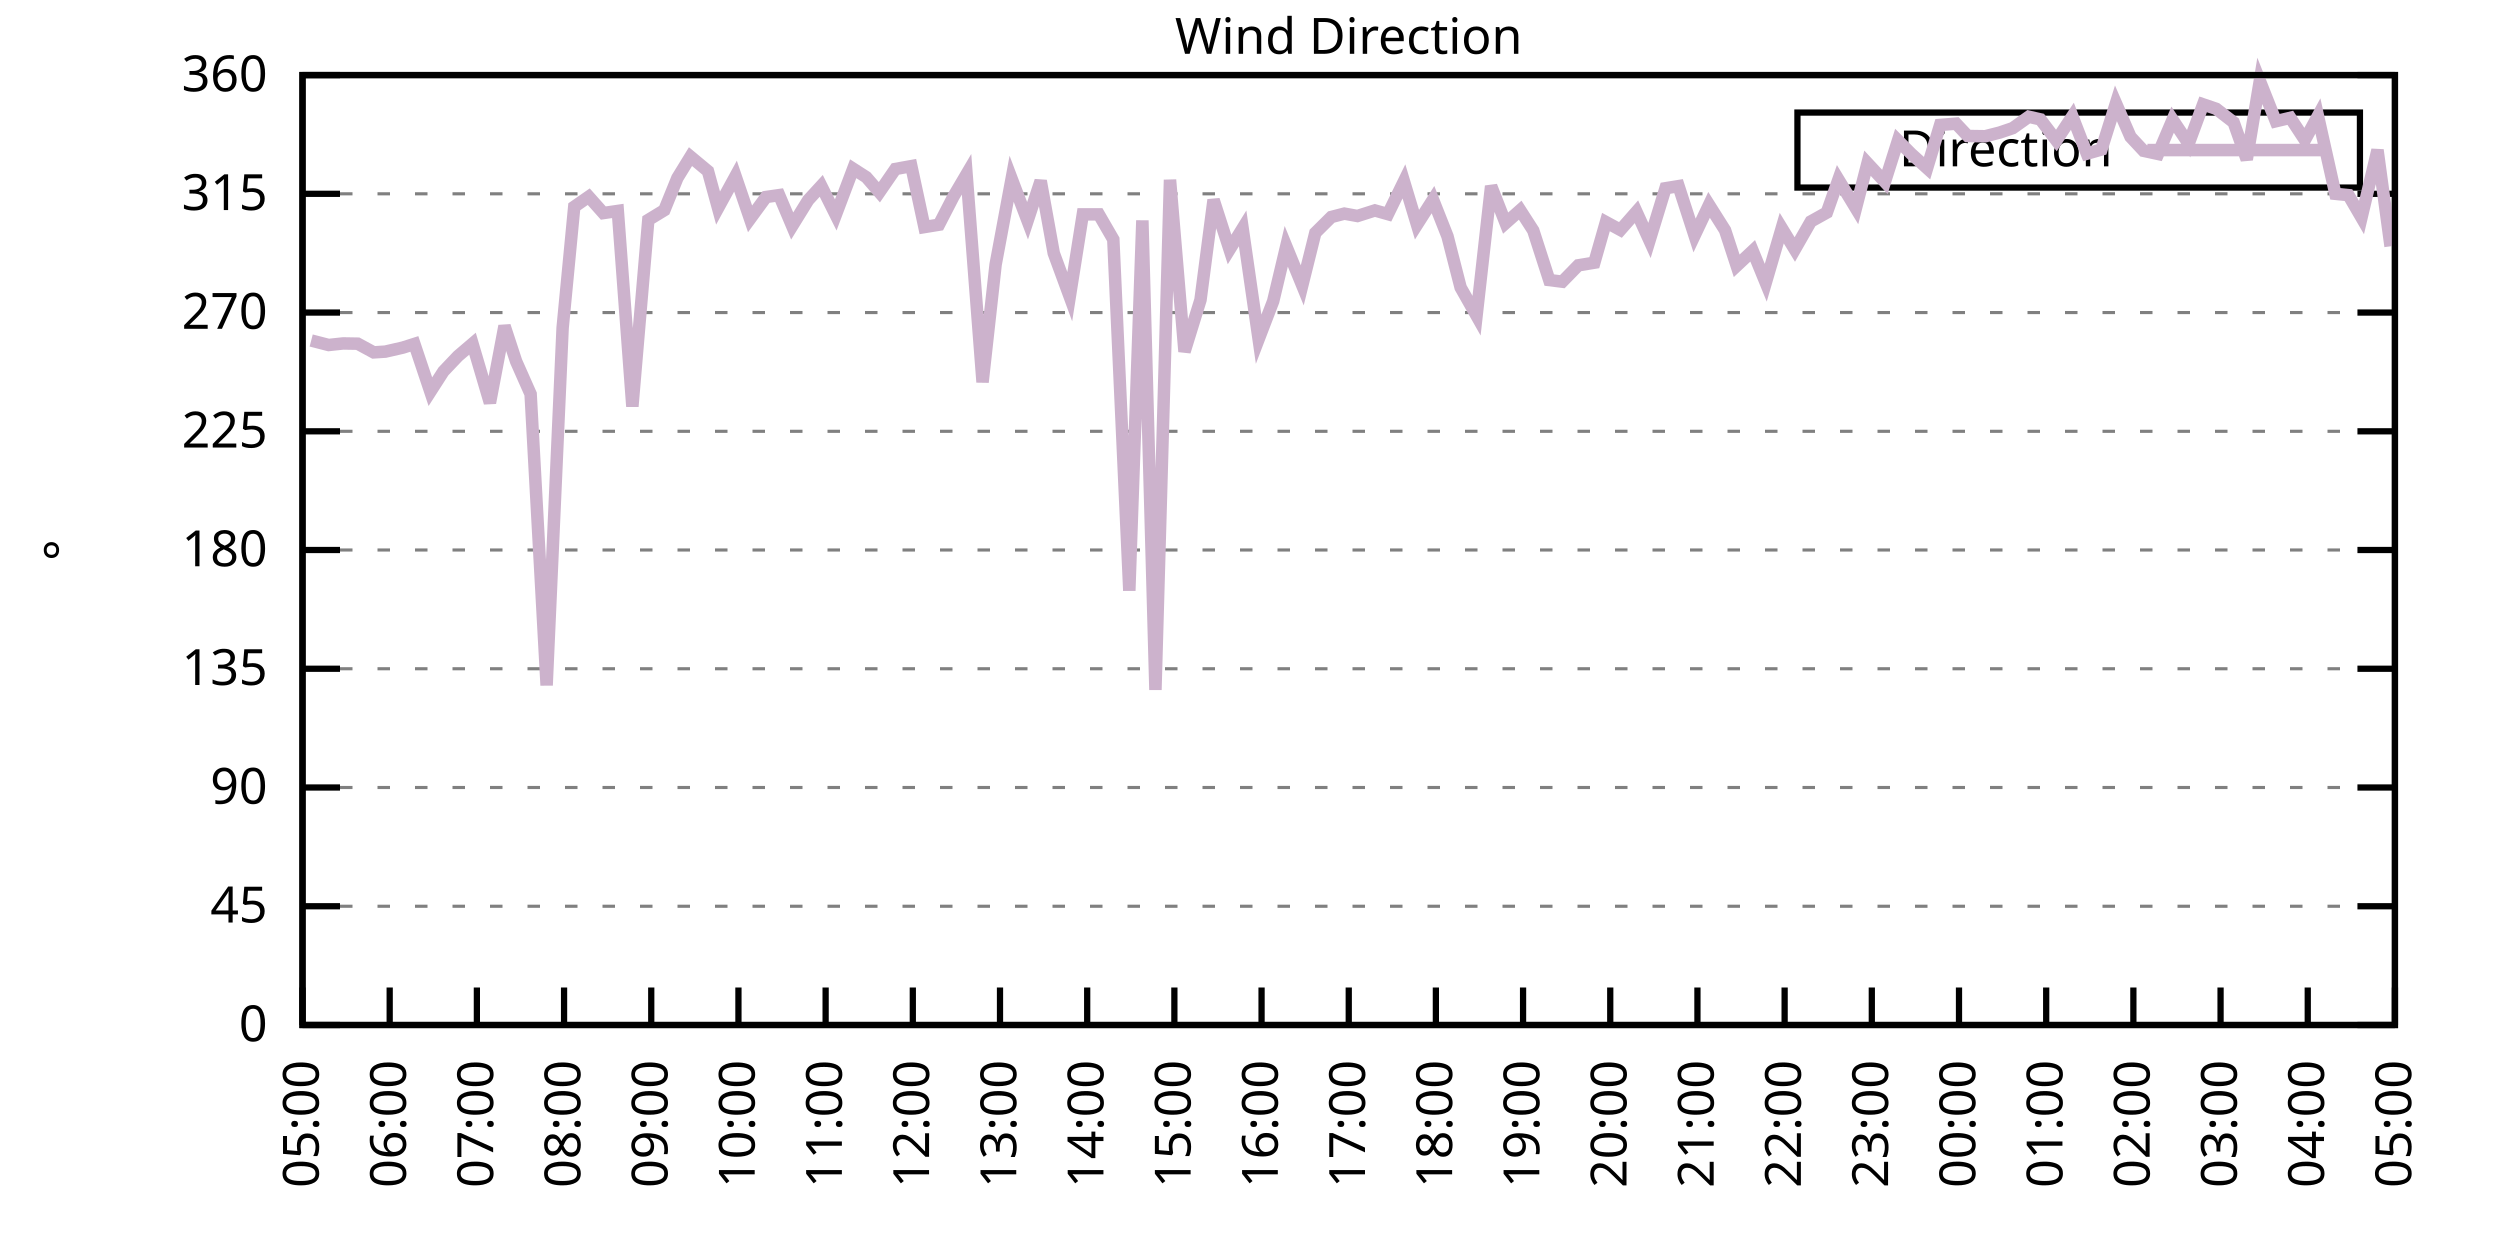
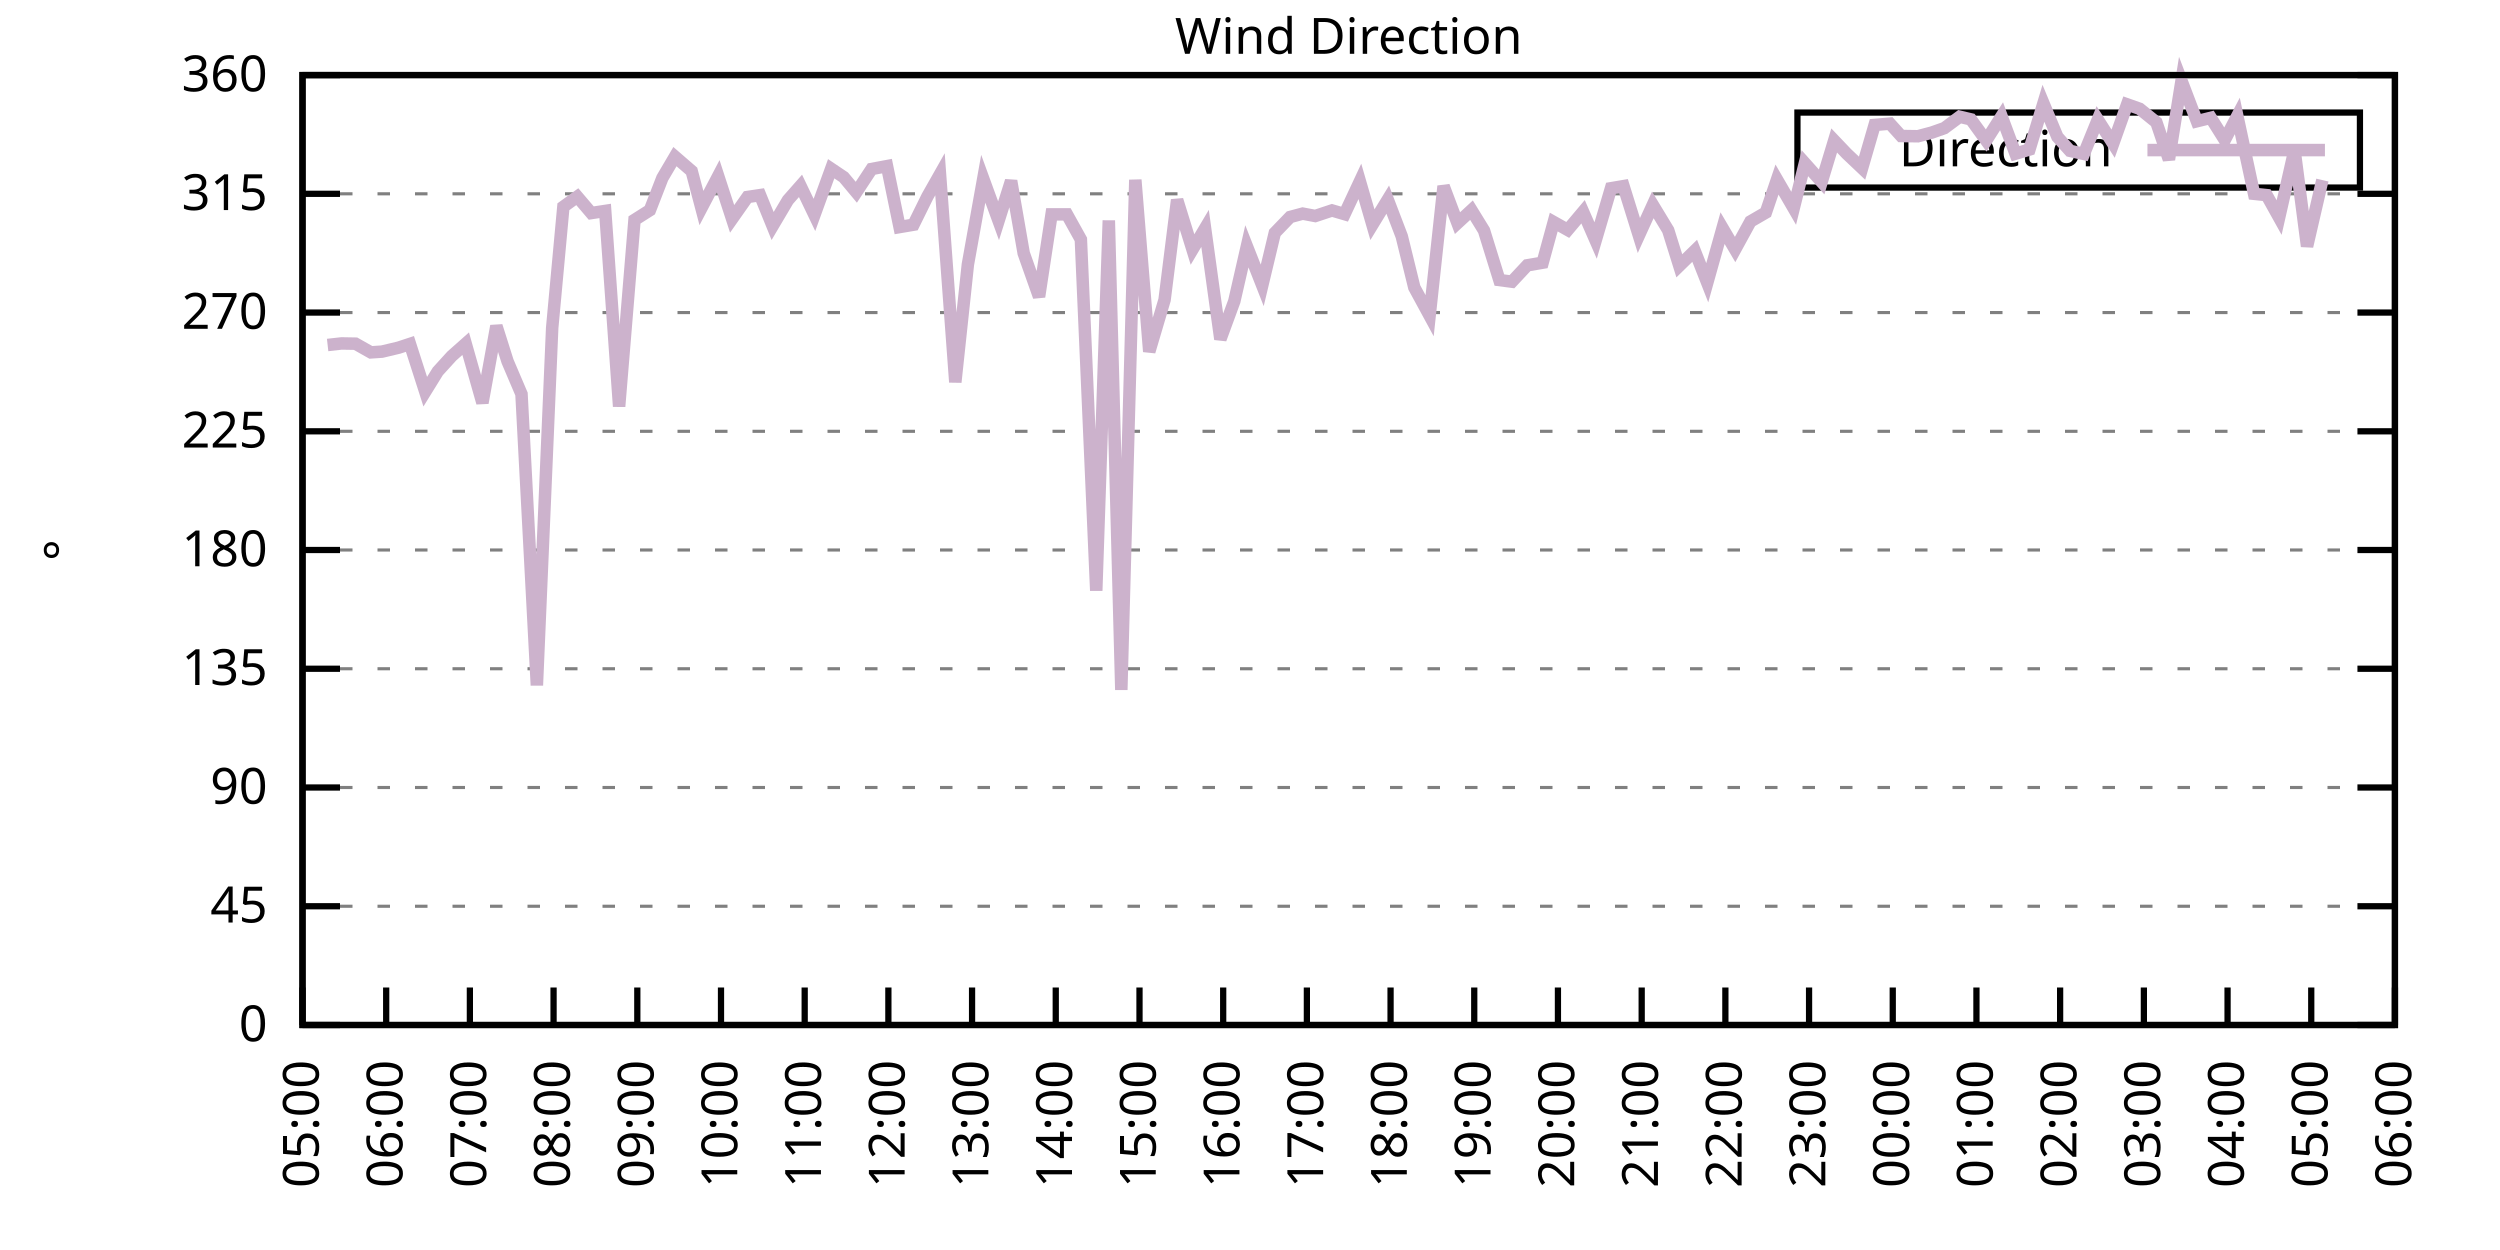
<svg xmlns="http://www.w3.org/2000/svg" xmlns:xlink="http://www.w3.org/1999/xlink" width="400" height="200" viewBox="0 0 400 200">
  <g id="gnuplot_canvas">
    <rect x="0" y="0" width="400" height="200" fill="none" />
    <defs>
      <circle id="gpDot" r="0.5" stroke-width="0.5" stroke="currentColor" />
      <path id="gpPt0" stroke-width="0.333" stroke="currentColor" d="M-1,0 h2 M0,-1 v2" />
      <path id="gpPt1" stroke-width="0.333" stroke="currentColor" d="M-1,-1 L1,1 M1,-1 L-1,1" />
      <path id="gpPt2" stroke-width="0.333" stroke="currentColor" d="M-1,0 L1,0 M0,-1 L0,1 M-1,-1 L1,1 M-1,1 L1,-1" />
      <rect id="gpPt3" stroke-width="0.333" stroke="currentColor" x="-1" y="-1" width="2" height="2" />
      <rect id="gpPt4" stroke-width="0.333" stroke="currentColor" fill="currentColor" x="-1" y="-1" width="2" height="2" />
      <circle id="gpPt5" stroke-width="0.333" stroke="currentColor" cx="0" cy="0" r="1" />
      <use xlink:href="#gpPt5" id="gpPt6" fill="currentColor" stroke="none" />
      <path id="gpPt7" stroke-width="0.333" stroke="currentColor" d="M0,-1.33 L-1.33,0.67 L1.33,0.67 z" />
      <use xlink:href="#gpPt7" id="gpPt8" fill="currentColor" stroke="none" />
      <use xlink:href="#gpPt7" id="gpPt9" stroke="currentColor" transform="rotate(180)" />
      <use xlink:href="#gpPt9" id="gpPt10" fill="currentColor" stroke="none" />
      <use xlink:href="#gpPt3" id="gpPt11" stroke="currentColor" transform="rotate(45)" />
      <use xlink:href="#gpPt11" id="gpPt12" fill="currentColor" stroke="none" />
      <path id="gpPt13" stroke-width="0.333" stroke="currentColor" d="M0,1.330 L1.265,0.411 L0.782,-1.067 L-0.782,-1.076 L-1.265,0.411 z" />
      <use xlink:href="#gpPt13" id="gpPt14" fill="currentColor" stroke="none" />
      <filter id="textbox" filterUnits="objectBoundingBox" x="0" y="0" height="1" width="1">
        <feFlood flood-color="white" flood-opacity="1" result="bgnd" />
        <feComposite in="SourceGraphic" in2="bgnd" operator="atop" />
      </filter>
      <filter id="greybox" filterUnits="objectBoundingBox" x="0" y="0" height="1" width="1">
        <feFlood flood-color="lightgrey" flood-opacity="1" result="grey" />
        <feComposite in="SourceGraphic" in2="grey" operator="atop" />
      </filter>
    </defs>
    <g fill="none" color="white" stroke="currentColor" stroke-width="1.00" stroke-linecap="butt" stroke-linejoin="miter">
</g>
    <g fill="none" color="black" stroke="currentColor" stroke-width="1.00" stroke-linecap="butt" stroke-linejoin="miter">
      <g stroke="none" shape-rendering="crispEdges">
        <polygon fill="rgb(255, 255, 255)" points="48.40,164.00 383.18,164.00 383.18,12.02 48.40,12.02 " />
      </g>
    </g>
    <g fill="none" color="black" stroke="currentColor" stroke-width="1.00" stroke-linecap="butt" stroke-linejoin="miter">
</g>
    <g fill="none" color="black" stroke="black" stroke-width="0.50" stroke-linecap="butt" stroke-linejoin="miter">
</g>
    <g fill="none" color="gray" stroke="currentColor" stroke-width="0.50" stroke-linecap="butt" stroke-linejoin="miter">
      <path stroke="gray" stroke-dasharray="2,4" class="gridline" d="M48.40,164.00 L383.19,164.00  " />
    </g>
    <g fill="none" color="gray" stroke="gray" stroke-width="1.00" stroke-linecap="butt" stroke-linejoin="miter">
</g>
    <g fill="none" color="black" stroke="currentColor" stroke-width="1.00" stroke-linecap="butt" stroke-linejoin="miter">
      <path stroke="black" d="M48.40,164.00 L54.40,164.00 M383.19,164.00 L377.19,164.00  " />
      <g transform="translate(42.80,166.60)" stroke="none" fill="black" font-family="Sans" font-size="8.00" text-anchor="end">
        <text>
          <tspan font-family="Sans"> 0</tspan>
        </text>
      </g>
    </g>
    <g fill="none" color="black" stroke="currentColor" stroke-width="1.00" stroke-linecap="butt" stroke-linejoin="miter">
</g>
    <g fill="none" color="black" stroke="black" stroke-width="0.50" stroke-linecap="butt" stroke-linejoin="miter">
</g>
    <g fill="none" color="gray" stroke="currentColor" stroke-width="0.50" stroke-linecap="butt" stroke-linejoin="miter">
      <path stroke="gray" stroke-dasharray="2,4" class="gridline" d="M48.40,145.00 L383.19,145.00  " />
    </g>
    <g fill="none" color="gray" stroke="gray" stroke-width="1.00" stroke-linecap="butt" stroke-linejoin="miter">
</g>
    <g fill="none" color="black" stroke="currentColor" stroke-width="1.00" stroke-linecap="butt" stroke-linejoin="miter">
      <path stroke="black" d="M48.40,145.00 L54.40,145.00 M383.19,145.00 L377.19,145.00  " />
      <g transform="translate(42.80,147.60)" stroke="none" fill="black" font-family="Sans" font-size="8.00" text-anchor="end">
        <text>
          <tspan font-family="Sans"> 45</tspan>
        </text>
      </g>
    </g>
    <g fill="none" color="black" stroke="currentColor" stroke-width="1.00" stroke-linecap="butt" stroke-linejoin="miter">
</g>
    <g fill="none" color="black" stroke="black" stroke-width="0.50" stroke-linecap="butt" stroke-linejoin="miter">
</g>
    <g fill="none" color="gray" stroke="currentColor" stroke-width="0.50" stroke-linecap="butt" stroke-linejoin="miter">
      <path stroke="gray" stroke-dasharray="2,4" class="gridline" d="M48.40,126.00 L383.19,126.00  " />
    </g>
    <g fill="none" color="gray" stroke="gray" stroke-width="1.00" stroke-linecap="butt" stroke-linejoin="miter">
</g>
    <g fill="none" color="black" stroke="currentColor" stroke-width="1.00" stroke-linecap="butt" stroke-linejoin="miter">
      <path stroke="black" d="M48.40,126.00 L54.40,126.00 M383.19,126.00 L377.19,126.00  " />
      <g transform="translate(42.80,128.60)" stroke="none" fill="black" font-family="Sans" font-size="8.00" text-anchor="end">
        <text>
          <tspan font-family="Sans"> 90</tspan>
        </text>
      </g>
    </g>
    <g fill="none" color="black" stroke="currentColor" stroke-width="1.00" stroke-linecap="butt" stroke-linejoin="miter">
</g>
    <g fill="none" color="black" stroke="black" stroke-width="0.50" stroke-linecap="butt" stroke-linejoin="miter">
</g>
    <g fill="none" color="gray" stroke="currentColor" stroke-width="0.50" stroke-linecap="butt" stroke-linejoin="miter">
      <path stroke="gray" stroke-dasharray="2,4" class="gridline" d="M48.40,107.00 L383.19,107.00  " />
    </g>
    <g fill="none" color="gray" stroke="gray" stroke-width="1.00" stroke-linecap="butt" stroke-linejoin="miter">
</g>
    <g fill="none" color="black" stroke="currentColor" stroke-width="1.00" stroke-linecap="butt" stroke-linejoin="miter">
      <path stroke="black" d="M48.40,107.00 L54.40,107.00 M383.19,107.00 L377.19,107.00  " />
      <g transform="translate(42.80,109.60)" stroke="none" fill="black" font-family="Sans" font-size="8.00" text-anchor="end">
        <text>
          <tspan font-family="Sans"> 135</tspan>
        </text>
      </g>
    </g>
    <g fill="none" color="black" stroke="currentColor" stroke-width="1.00" stroke-linecap="butt" stroke-linejoin="miter">
</g>
    <g fill="none" color="black" stroke="black" stroke-width="0.50" stroke-linecap="butt" stroke-linejoin="miter">
</g>
    <g fill="none" color="gray" stroke="currentColor" stroke-width="0.50" stroke-linecap="butt" stroke-linejoin="miter">
      <path stroke="gray" stroke-dasharray="2,4" class="gridline" d="M48.40,88.00 L383.19,88.00  " />
    </g>
    <g fill="none" color="gray" stroke="gray" stroke-width="1.00" stroke-linecap="butt" stroke-linejoin="miter">
</g>
    <g fill="none" color="black" stroke="currentColor" stroke-width="1.00" stroke-linecap="butt" stroke-linejoin="miter">
      <path stroke="black" d="M48.40,88.00 L54.40,88.00 M383.19,88.00 L377.19,88.00  " />
      <g transform="translate(42.80,90.60)" stroke="none" fill="black" font-family="Sans" font-size="8.00" text-anchor="end">
        <text>
          <tspan font-family="Sans"> 180</tspan>
        </text>
      </g>
    </g>
    <g fill="none" color="black" stroke="currentColor" stroke-width="1.00" stroke-linecap="butt" stroke-linejoin="miter">
</g>
    <g fill="none" color="black" stroke="black" stroke-width="0.50" stroke-linecap="butt" stroke-linejoin="miter">
</g>
    <g fill="none" color="gray" stroke="currentColor" stroke-width="0.50" stroke-linecap="butt" stroke-linejoin="miter">
      <path stroke="gray" stroke-dasharray="2,4" class="gridline" d="M48.40,69.01 L383.19,69.01  " />
    </g>
    <g fill="none" color="gray" stroke="gray" stroke-width="1.00" stroke-linecap="butt" stroke-linejoin="miter">
</g>
    <g fill="none" color="black" stroke="currentColor" stroke-width="1.00" stroke-linecap="butt" stroke-linejoin="miter">
      <path stroke="black" d="M48.40,69.01 L54.40,69.01 M383.19,69.01 L377.19,69.01  " />
      <g transform="translate(42.80,71.61)" stroke="none" fill="black" font-family="Sans" font-size="8.00" text-anchor="end">
        <text>
          <tspan font-family="Sans"> 225</tspan>
        </text>
      </g>
    </g>
    <g fill="none" color="black" stroke="currentColor" stroke-width="1.00" stroke-linecap="butt" stroke-linejoin="miter">
</g>
    <g fill="none" color="black" stroke="black" stroke-width="0.50" stroke-linecap="butt" stroke-linejoin="miter">
</g>
    <g fill="none" color="gray" stroke="currentColor" stroke-width="0.50" stroke-linecap="butt" stroke-linejoin="miter">
      <path stroke="gray" stroke-dasharray="2,4" class="gridline" d="M48.40,50.01 L383.19,50.01  " />
    </g>
    <g fill="none" color="gray" stroke="gray" stroke-width="1.00" stroke-linecap="butt" stroke-linejoin="miter">
</g>
    <g fill="none" color="black" stroke="currentColor" stroke-width="1.00" stroke-linecap="butt" stroke-linejoin="miter">
      <path stroke="black" d="M48.40,50.01 L54.40,50.01 M383.19,50.01 L377.19,50.01  " />
      <g transform="translate(42.80,52.61)" stroke="none" fill="black" font-family="Sans" font-size="8.00" text-anchor="end">
        <text>
          <tspan font-family="Sans"> 270</tspan>
        </text>
      </g>
    </g>
    <g fill="none" color="black" stroke="currentColor" stroke-width="1.00" stroke-linecap="butt" stroke-linejoin="miter">
</g>
    <g fill="none" color="black" stroke="black" stroke-width="0.50" stroke-linecap="butt" stroke-linejoin="miter">
</g>
    <g fill="none" color="gray" stroke="currentColor" stroke-width="0.50" stroke-linecap="butt" stroke-linejoin="miter">
      <path stroke="gray" stroke-dasharray="2,4" class="gridline" d="M48.40,31.01 L383.19,31.01  " />
    </g>
    <g fill="none" color="gray" stroke="gray" stroke-width="1.00" stroke-linecap="butt" stroke-linejoin="miter">
</g>
    <g fill="none" color="black" stroke="currentColor" stroke-width="1.00" stroke-linecap="butt" stroke-linejoin="miter">
      <path stroke="black" d="M48.40,31.01 L54.40,31.01 M383.19,31.01 L377.19,31.01  " />
      <g transform="translate(42.80,33.61)" stroke="none" fill="black" font-family="Sans" font-size="8.00" text-anchor="end">
        <text>
          <tspan font-family="Sans"> 315</tspan>
        </text>
      </g>
    </g>
    <g fill="none" color="black" stroke="currentColor" stroke-width="1.00" stroke-linecap="butt" stroke-linejoin="miter">
</g>
    <g fill="none" color="black" stroke="black" stroke-width="0.50" stroke-linecap="butt" stroke-linejoin="miter">
</g>
    <g fill="none" color="gray" stroke="currentColor" stroke-width="0.50" stroke-linecap="butt" stroke-linejoin="miter">
      <path stroke="gray" stroke-dasharray="2,4" class="gridline" d="M48.40,12.01 L383.19,12.01  " />
    </g>
    <g fill="none" color="gray" stroke="gray" stroke-width="1.00" stroke-linecap="butt" stroke-linejoin="miter">
</g>
    <g fill="none" color="black" stroke="currentColor" stroke-width="1.00" stroke-linecap="butt" stroke-linejoin="miter">
      <path stroke="black" d="M48.40,12.01 L54.40,12.01 M383.19,12.01 L377.19,12.01  " />
      <g transform="translate(42.80,14.61)" stroke="none" fill="black" font-family="Sans" font-size="8.00" text-anchor="end">
        <text>
          <tspan font-family="Sans"> 360</tspan>
        </text>
      </g>
    </g>
    <g fill="none" color="black" stroke="currentColor" stroke-width="1.00" stroke-linecap="butt" stroke-linejoin="miter">
      <path stroke="black" d="M48.40,164.00 L48.40,158.00  " />
      <g transform="translate(51.00,169.60) rotate(270.00)" stroke="none" fill="black" font-family="Sans" font-size="8.00" text-anchor="end">
        <text>
          <tspan font-family="Sans">05:00</tspan>
        </text>
      </g>
    </g>
    <g fill="none" color="black" stroke="currentColor" stroke-width="1.00" stroke-linecap="butt" stroke-linejoin="miter">
-       <path stroke="black" d="M62.35,164.00 L62.35,158.00  " />
-       <g transform="translate(64.95,169.60) rotate(270.00)" stroke="none" fill="black" font-family="Sans" font-size="8.00" text-anchor="end">
+       <path stroke="black" d="M61.79,164.00 L61.79,158.00  " />
+       <g transform="translate(64.39,169.60) rotate(270.00)" stroke="none" fill="black" font-family="Sans" font-size="8.00" text-anchor="end">
        <text>
          <tspan font-family="Sans">06:00</tspan>
        </text>
      </g>
    </g>
    <g fill="none" color="black" stroke="currentColor" stroke-width="1.00" stroke-linecap="butt" stroke-linejoin="miter">
-       <path stroke="black" d="M76.30,164.00 L76.30,158.00  " />
-       <g transform="translate(78.90,169.60) rotate(270.00)" stroke="none" fill="black" font-family="Sans" font-size="8.00" text-anchor="end">
+       <path stroke="black" d="M75.18,164.00 L75.18,158.00  " />
+       <g transform="translate(77.78,169.60) rotate(270.00)" stroke="none" fill="black" font-family="Sans" font-size="8.00" text-anchor="end">
        <text>
          <tspan font-family="Sans">07:00</tspan>
        </text>
      </g>
    </g>
    <g fill="none" color="black" stroke="currentColor" stroke-width="1.00" stroke-linecap="butt" stroke-linejoin="miter">
-       <path stroke="black" d="M90.25,164.00 L90.25,158.00  " />
-       <g transform="translate(92.85,169.60) rotate(270.00)" stroke="none" fill="black" font-family="Sans" font-size="8.00" text-anchor="end">
+       <path stroke="black" d="M88.57,164.00 L88.57,158.00  " />
+       <g transform="translate(91.17,169.60) rotate(270.00)" stroke="none" fill="black" font-family="Sans" font-size="8.00" text-anchor="end">
        <text>
          <tspan font-family="Sans">08:00</tspan>
        </text>
      </g>
    </g>
    <g fill="none" color="black" stroke="currentColor" stroke-width="1.00" stroke-linecap="butt" stroke-linejoin="miter">
-       <path stroke="black" d="M104.20,164.00 L104.20,158.00  " />
-       <g transform="translate(106.80,169.60) rotate(270.00)" stroke="none" fill="black" font-family="Sans" font-size="8.00" text-anchor="end">
+       <path stroke="black" d="M101.97,164.00 L101.97,158.00  " />
+       <g transform="translate(104.57,169.60) rotate(270.00)" stroke="none" fill="black" font-family="Sans" font-size="8.00" text-anchor="end">
        <text>
          <tspan font-family="Sans">09:00</tspan>
        </text>
      </g>
    </g>
    <g fill="none" color="black" stroke="currentColor" stroke-width="1.00" stroke-linecap="butt" stroke-linejoin="miter">
-       <path stroke="black" d="M118.15,164.00 L118.15,158.00  " />
-       <g transform="translate(120.75,169.60) rotate(270.00)" stroke="none" fill="black" font-family="Sans" font-size="8.00" text-anchor="end">
+       <path stroke="black" d="M115.36,164.00 L115.36,158.00  " />
+       <g transform="translate(117.96,169.60) rotate(270.00)" stroke="none" fill="black" font-family="Sans" font-size="8.00" text-anchor="end">
        <text>
          <tspan font-family="Sans">10:00</tspan>
        </text>
      </g>
    </g>
    <g fill="none" color="black" stroke="currentColor" stroke-width="1.00" stroke-linecap="butt" stroke-linejoin="miter">
-       <path stroke="black" d="M132.10,164.00 L132.10,158.00  " />
-       <g transform="translate(134.70,169.60) rotate(270.00)" stroke="none" fill="black" font-family="Sans" font-size="8.00" text-anchor="end">
+       <path stroke="black" d="M128.75,164.00 L128.75,158.00  " />
+       <g transform="translate(131.35,169.60) rotate(270.00)" stroke="none" fill="black" font-family="Sans" font-size="8.00" text-anchor="end">
        <text>
          <tspan font-family="Sans">11:00</tspan>
        </text>
      </g>
    </g>
    <g fill="none" color="black" stroke="currentColor" stroke-width="1.00" stroke-linecap="butt" stroke-linejoin="miter">
-       <path stroke="black" d="M146.05,164.00 L146.05,158.00  " />
-       <g transform="translate(148.65,169.60) rotate(270.00)" stroke="none" fill="black" font-family="Sans" font-size="8.00" text-anchor="end">
+       <path stroke="black" d="M142.14,164.00 L142.14,158.00  " />
+       <g transform="translate(144.74,169.60) rotate(270.00)" stroke="none" fill="black" font-family="Sans" font-size="8.00" text-anchor="end">
        <text>
          <tspan font-family="Sans">12:00</tspan>
        </text>
      </g>
    </g>
    <g fill="none" color="black" stroke="currentColor" stroke-width="1.00" stroke-linecap="butt" stroke-linejoin="miter">
-       <path stroke="black" d="M160.00,164.00 L160.00,158.00  " />
-       <g transform="translate(162.60,169.60) rotate(270.00)" stroke="none" fill="black" font-family="Sans" font-size="8.00" text-anchor="end">
+       <path stroke="black" d="M155.53,164.00 L155.53,158.00  " />
+       <g transform="translate(158.13,169.60) rotate(270.00)" stroke="none" fill="black" font-family="Sans" font-size="8.00" text-anchor="end">
        <text>
          <tspan font-family="Sans">13:00</tspan>
        </text>
      </g>
    </g>
    <g fill="none" color="black" stroke="currentColor" stroke-width="1.00" stroke-linecap="butt" stroke-linejoin="miter">
-       <path stroke="black" d="M173.95,164.00 L173.95,158.00  " />
-       <g transform="translate(176.55,169.60) rotate(270.00)" stroke="none" fill="black" font-family="Sans" font-size="8.00" text-anchor="end">
+       <path stroke="black" d="M168.92,164.00 L168.92,158.00  " />
+       <g transform="translate(171.52,169.60) rotate(270.00)" stroke="none" fill="black" font-family="Sans" font-size="8.00" text-anchor="end">
        <text>
          <tspan font-family="Sans">14:00</tspan>
        </text>
      </g>
    </g>
    <g fill="none" color="black" stroke="currentColor" stroke-width="1.00" stroke-linecap="butt" stroke-linejoin="miter">
-       <path stroke="black" d="M187.90,164.00 L187.90,158.00  " />
-       <g transform="translate(190.50,169.60) rotate(270.00)" stroke="none" fill="black" font-family="Sans" font-size="8.00" text-anchor="end">
+       <path stroke="black" d="M182.32,164.00 L182.32,158.00  " />
+       <g transform="translate(184.92,169.60) rotate(270.00)" stroke="none" fill="black" font-family="Sans" font-size="8.00" text-anchor="end">
        <text>
          <tspan font-family="Sans">15:00</tspan>
        </text>
      </g>
    </g>
    <g fill="none" color="black" stroke="currentColor" stroke-width="1.00" stroke-linecap="butt" stroke-linejoin="miter">
-       <path stroke="black" d="M201.85,164.00 L201.85,158.00  " />
-       <g transform="translate(204.45,169.60) rotate(270.00)" stroke="none" fill="black" font-family="Sans" font-size="8.00" text-anchor="end">
+       <path stroke="black" d="M195.71,164.00 L195.71,158.00  " />
+       <g transform="translate(198.31,169.60) rotate(270.00)" stroke="none" fill="black" font-family="Sans" font-size="8.00" text-anchor="end">
        <text>
          <tspan font-family="Sans">16:00</tspan>
        </text>
      </g>
    </g>
    <g fill="none" color="black" stroke="currentColor" stroke-width="1.00" stroke-linecap="butt" stroke-linejoin="miter">
-       <path stroke="black" d="M215.80,164.00 L215.80,158.00  " />
-       <g transform="translate(218.40,169.60) rotate(270.00)" stroke="none" fill="black" font-family="Sans" font-size="8.00" text-anchor="end">
+       <path stroke="black" d="M209.10,164.00 L209.10,158.00  " />
+       <g transform="translate(211.70,169.60) rotate(270.00)" stroke="none" fill="black" font-family="Sans" font-size="8.00" text-anchor="end">
        <text>
          <tspan font-family="Sans">17:00</tspan>
        </text>
      </g>
    </g>
    <g fill="none" color="black" stroke="currentColor" stroke-width="1.00" stroke-linecap="butt" stroke-linejoin="miter">
-       <path stroke="black" d="M229.74,164.00 L229.74,158.00  " />
-       <g transform="translate(232.34,169.60) rotate(270.00)" stroke="none" fill="black" font-family="Sans" font-size="8.00" text-anchor="end">
+       <path stroke="black" d="M222.49,164.00 L222.49,158.00  " />
+       <g transform="translate(225.09,169.60) rotate(270.00)" stroke="none" fill="black" font-family="Sans" font-size="8.00" text-anchor="end">
        <text>
          <tspan font-family="Sans">18:00</tspan>
        </text>
      </g>
    </g>
    <g fill="none" color="black" stroke="currentColor" stroke-width="1.00" stroke-linecap="butt" stroke-linejoin="miter">
-       <path stroke="black" d="M243.69,164.00 L243.69,158.00  " />
-       <g transform="translate(246.29,169.60) rotate(270.00)" stroke="none" fill="black" font-family="Sans" font-size="8.00" text-anchor="end">
+       <path stroke="black" d="M235.88,164.00 L235.88,158.00  " />
+       <g transform="translate(238.48,169.60) rotate(270.00)" stroke="none" fill="black" font-family="Sans" font-size="8.00" text-anchor="end">
        <text>
          <tspan font-family="Sans">19:00</tspan>
        </text>
      </g>
    </g>
    <g fill="none" color="black" stroke="currentColor" stroke-width="1.00" stroke-linecap="butt" stroke-linejoin="miter">
-       <path stroke="black" d="M257.64,164.00 L257.64,158.00  " />
-       <g transform="translate(260.24,169.60) rotate(270.00)" stroke="none" fill="black" font-family="Sans" font-size="8.00" text-anchor="end">
+       <path stroke="black" d="M249.27,164.00 L249.27,158.00  " />
+       <g transform="translate(251.87,169.60) rotate(270.00)" stroke="none" fill="black" font-family="Sans" font-size="8.00" text-anchor="end">
        <text>
          <tspan font-family="Sans">20:00</tspan>
        </text>
      </g>
    </g>
    <g fill="none" color="black" stroke="currentColor" stroke-width="1.00" stroke-linecap="butt" stroke-linejoin="miter">
-       <path stroke="black" d="M271.59,164.00 L271.59,158.00  " />
-       <g transform="translate(274.19,169.60) rotate(270.00)" stroke="none" fill="black" font-family="Sans" font-size="8.00" text-anchor="end">
+       <path stroke="black" d="M262.67,164.00 L262.67,158.00  " />
+       <g transform="translate(265.27,169.60) rotate(270.00)" stroke="none" fill="black" font-family="Sans" font-size="8.00" text-anchor="end">
        <text>
          <tspan font-family="Sans">21:00</tspan>
        </text>
      </g>
    </g>
    <g fill="none" color="black" stroke="currentColor" stroke-width="1.00" stroke-linecap="butt" stroke-linejoin="miter">
-       <path stroke="black" d="M285.54,164.00 L285.54,158.00  " />
-       <g transform="translate(288.14,169.60) rotate(270.00)" stroke="none" fill="black" font-family="Sans" font-size="8.00" text-anchor="end">
+       <path stroke="black" d="M276.06,164.00 L276.06,158.00  " />
+       <g transform="translate(278.66,169.60) rotate(270.00)" stroke="none" fill="black" font-family="Sans" font-size="8.00" text-anchor="end">
        <text>
          <tspan font-family="Sans">22:00</tspan>
        </text>
      </g>
    </g>
    <g fill="none" color="black" stroke="currentColor" stroke-width="1.00" stroke-linecap="butt" stroke-linejoin="miter">
-       <path stroke="black" d="M299.49,164.00 L299.49,158.00  " />
-       <g transform="translate(302.09,169.60) rotate(270.00)" stroke="none" fill="black" font-family="Sans" font-size="8.00" text-anchor="end">
+       <path stroke="black" d="M289.45,164.00 L289.45,158.00  " />
+       <g transform="translate(292.05,169.60) rotate(270.00)" stroke="none" fill="black" font-family="Sans" font-size="8.00" text-anchor="end">
        <text>
          <tspan font-family="Sans">23:00</tspan>
        </text>
      </g>
    </g>
    <g fill="none" color="black" stroke="currentColor" stroke-width="1.00" stroke-linecap="butt" stroke-linejoin="miter">
-       <path stroke="black" d="M313.44,164.00 L313.44,158.00  " />
-       <g transform="translate(316.04,169.60) rotate(270.00)" stroke="none" fill="black" font-family="Sans" font-size="8.00" text-anchor="end">
+       <path stroke="black" d="M302.84,164.00 L302.84,158.00  " />
+       <g transform="translate(305.44,169.60) rotate(270.00)" stroke="none" fill="black" font-family="Sans" font-size="8.00" text-anchor="end">
        <text>
          <tspan font-family="Sans">00:00</tspan>
        </text>
      </g>
    </g>
    <g fill="none" color="black" stroke="currentColor" stroke-width="1.00" stroke-linecap="butt" stroke-linejoin="miter">
-       <path stroke="black" d="M327.39,164.00 L327.39,158.00  " />
-       <g transform="translate(329.99,169.60) rotate(270.00)" stroke="none" fill="black" font-family="Sans" font-size="8.00" text-anchor="end">
+       <path stroke="black" d="M316.23,164.00 L316.23,158.00  " />
+       <g transform="translate(318.83,169.60) rotate(270.00)" stroke="none" fill="black" font-family="Sans" font-size="8.00" text-anchor="end">
        <text>
          <tspan font-family="Sans">01:00</tspan>
        </text>
      </g>
    </g>
    <g fill="none" color="black" stroke="currentColor" stroke-width="1.00" stroke-linecap="butt" stroke-linejoin="miter">
-       <path stroke="black" d="M341.34,164.00 L341.34,158.00  " />
-       <g transform="translate(343.94,169.60) rotate(270.00)" stroke="none" fill="black" font-family="Sans" font-size="8.00" text-anchor="end">
+       <path stroke="black" d="M329.62,164.00 L329.62,158.00  " />
+       <g transform="translate(332.22,169.60) rotate(270.00)" stroke="none" fill="black" font-family="Sans" font-size="8.00" text-anchor="end">
        <text>
          <tspan font-family="Sans">02:00</tspan>
        </text>
      </g>
    </g>
    <g fill="none" color="black" stroke="currentColor" stroke-width="1.00" stroke-linecap="butt" stroke-linejoin="miter">
-       <path stroke="black" d="M355.29,164.00 L355.29,158.00  " />
-       <g transform="translate(357.89,169.60) rotate(270.00)" stroke="none" fill="black" font-family="Sans" font-size="8.00" text-anchor="end">
+       <path stroke="black" d="M343.02,164.00 L343.02,158.00  " />
+       <g transform="translate(345.62,169.60) rotate(270.00)" stroke="none" fill="black" font-family="Sans" font-size="8.00" text-anchor="end">
        <text>
          <tspan font-family="Sans">03:00</tspan>
        </text>
      </g>
    </g>
    <g fill="none" color="black" stroke="currentColor" stroke-width="1.00" stroke-linecap="butt" stroke-linejoin="miter">
-       <path stroke="black" d="M369.24,164.00 L369.24,158.00  " />
-       <g transform="translate(371.84,169.60) rotate(270.00)" stroke="none" fill="black" font-family="Sans" font-size="8.00" text-anchor="end">
+       <path stroke="black" d="M356.41,164.00 L356.41,158.00  " />
+       <g transform="translate(359.01,169.60) rotate(270.00)" stroke="none" fill="black" font-family="Sans" font-size="8.00" text-anchor="end">
        <text>
          <tspan font-family="Sans">04:00</tspan>
+         </text>
+       </g>
+     </g>
+     <g fill="none" color="black" stroke="currentColor" stroke-width="1.00" stroke-linecap="butt" stroke-linejoin="miter">
+       <path stroke="black" d="M369.80,164.00 L369.80,158.00  " />
+       <g transform="translate(372.40,169.60) rotate(270.00)" stroke="none" fill="black" font-family="Sans" font-size="8.00" text-anchor="end">
+         <text>
+           <tspan font-family="Sans">05:00</tspan>
        </text>
      </g>
    </g>
    <g fill="none" color="black" stroke="currentColor" stroke-width="1.00" stroke-linecap="butt" stroke-linejoin="miter">
      <path stroke="black" d="M383.19,164.00 L383.19,158.00  " />
      <g transform="translate(385.79,169.60) rotate(270.00)" stroke="none" fill="black" font-family="Sans" font-size="8.00" text-anchor="end">
        <text>
-           <tspan font-family="Sans">05:00</tspan>
+           <tspan font-family="Sans">06:00</tspan>
        </text>
      </g>
    </g>
    <g fill="none" color="black" stroke="currentColor" stroke-width="1.00" stroke-linecap="butt" stroke-linejoin="miter">
</g>
    <g fill="none" color="black" stroke="currentColor" stroke-width="1.00" stroke-linecap="butt" stroke-linejoin="miter">
      <path stroke="black" d="M48.40,12.01 L48.40,164.00 L383.19,164.00 L383.19,12.01 L48.40,12.01 Z  " />
    </g>
    <g fill="none" color="black" stroke="currentColor" stroke-width="1.00" stroke-linecap="butt" stroke-linejoin="miter">
</g>
    <g fill="none" color="black" stroke="currentColor" stroke-width="1.00" stroke-linecap="butt" stroke-linejoin="miter">
      <path stroke="black" d="M287.59,30.01 L287.59,18.01 L377.59,18.01 L377.59,30.01 L287.59,30.01 Z  " />
    </g>
    <g id="Wind_direction_plot_1">
      <g fill="none" color="white" stroke="black" stroke-width="2.00" stroke-linecap="butt" stroke-linejoin="miter">
</g>
      <g fill="none" color="black" stroke="currentColor" stroke-width="2.00" stroke-linecap="butt" stroke-linejoin="miter">
        <g transform="translate(337.99,26.61)" stroke="none" fill="black" font-family="Sans" font-size="8.00" text-anchor="end">
          <text>
            <tspan font-family="Sans">Direction</tspan>
          </text>
        </g>
      </g>
      <g fill="none" color="black" stroke="currentColor" stroke-width="2.00" stroke-linecap="butt" stroke-linejoin="miter">
-         <path stroke="rgb(204, 178, 204)" d="M343.59,24.01 L371.99,24.01 M49.79,54.48 L52.58,55.20 L54.91,54.95 L57.23,54.99 L59.79,56.38 L61.65,56.26   L64.44,55.62 L66.30,55.03 L68.86,62.67 L70.95,59.42 L73.28,56.97 L75.60,54.99 L78.39,64.45 L80.72,52.16   L82.58,57.82 L84.90,63.05 L87.46,109.66 L90.02,52.46 L91.88,33.08 L94.20,31.47 L96.53,34.09 L98.85,33.75   L101.18,65.04 L103.73,35.19 L106.29,33.63 L108.38,28.48 L110.48,25.06 L113.27,27.38 L114.89,33.29 L117.68,28.18   L120.01,35.02 L122.57,31.52 L124.66,31.22 L126.75,36.16 L129.31,32.02 L131.40,29.74 L133.72,34.39 L136.51,27.00   L138.61,28.35 L140.70,30.76 L143.26,27.04 L145.81,26.58 L147.91,36.33 L150.23,35.95 L152.56,31.43 L154.65,27.88   L157.21,61.15 L159.30,42.32 L161.86,28.60 L164.41,35.32 L166.51,28.94 L168.60,40.51 L171.16,47.47 L173.25,34.30   L175.81,34.30 L178.13,38.31 L180.69,94.51 L182.78,35.27 L184.87,110.38 L187.20,28.77 L189.52,56.26 L192.08,47.98   L194.17,31.98 L196.73,39.92 L198.82,36.54 L201.38,54.27 L203.71,48.19 L205.80,39.41 L208.36,45.66 L210.45,37.26   L213.01,34.72 L215.10,34.18 L217.19,34.56 L219.98,33.67 L222.07,34.26 L224.63,29.02 L226.72,35.95 L229.28,31.94   L231.60,37.81 L233.70,46.00 L236.25,50.51 L238.58,29.78 L240.90,35.70 L243.23,33.63 L245.32,36.88 L247.88,44.81   L249.97,45.07 L252.53,42.45 L255.09,42.03 L256.95,35.53 L259.27,36.79 L261.83,33.88 L263.92,38.48 L266.48,30.12   L268.57,29.78 L271.13,37.68 L273.45,32.78 L276.01,36.84 L277.87,42.53 L280.43,40.13 L282.52,45.24 L285.08,36.50   L287.17,39.92 L289.73,35.44 L292.29,34.01 L294.15,28.73 L296.94,33.33 L298.80,26.11 L301.58,29.11 L303.68,22.48   L305.77,24.59 L308.33,26.91 L310.42,19.99 L312.98,19.78 L314.84,21.76 L317.63,21.80 L319.95,21.21 L322.04,20.50   L324.60,18.68 L326.46,19.10 L329.02,22.48 L331.58,18.60 L333.90,24.59 L336.23,23.92 L338.55,16.53 L340.88,21.89   L342.97,24.13 L345.29,24.63 L347.62,19.15 L350.18,22.99 L352.50,16.70 L354.59,17.41 L357.38,19.57 L359.48,25.52   L361.57,12.94 L364.13,19.40 L366.45,18.85 L368.78,22.40 L370.87,18.55 L373.66,31.01 L375.75,31.22 L377.84,34.81   L380.40,24.00 L382.49,39.41  " />
+         <path stroke="rgb(204, 178, 204)" d="M343.59,24.01 L371.99,24.01 M52.42,55.20 L54.65,54.95 L56.88,54.99 L59.34,56.38 L61.12,56.26 L63.80,55.62   L65.59,55.03 L68.04,62.67 L70.05,59.42 L72.28,56.97 L74.51,54.99 L77.19,64.45 L79.42,52.16 L81.21,57.82   L83.44,63.05 L85.90,109.66 L88.35,52.46 L90.14,33.08 L92.37,31.47 L94.60,34.09 L96.83,33.75 L99.06,65.04   L101.52,35.19 L103.98,33.63 L105.98,28.48 L107.99,25.06 L110.67,27.38 L112.23,33.29 L114.91,28.18 L117.14,35.02   L119.60,31.52 L121.61,31.22 L123.62,36.16 L126.07,32.02 L128.08,29.74 L130.31,34.39 L132.99,27.00 L135.00,28.35   L137.01,30.76 L139.46,27.04 L141.92,26.58 L143.93,36.33 L146.16,35.95 L148.39,31.43 L150.40,27.88 L152.85,61.15   L154.86,42.32 L157.32,28.60 L159.77,35.32 L161.78,28.94 L163.79,40.51 L166.25,47.47 L168.25,34.30 L170.71,34.30   L172.94,38.31 L175.40,94.51 L177.41,35.27 L179.41,110.38 L181.65,28.77 L183.88,56.26 L186.33,47.98 L188.34,31.98   L190.80,39.92 L192.81,36.54 L195.26,54.27 L197.49,48.19 L199.50,39.41 L201.96,45.66 L203.97,37.26 L206.42,34.72   L208.43,34.18 L210.44,34.56 L213.12,33.67 L215.13,34.26 L217.58,29.02 L219.59,35.95 L222.04,31.94 L224.28,37.81   L226.29,46.00 L228.74,50.51 L230.97,29.78 L233.20,35.70 L235.44,33.63 L237.44,36.88 L239.90,44.81 L241.91,45.07   L244.36,42.45 L246.82,42.03 L248.60,35.53 L250.84,36.79 L253.29,33.88 L255.30,38.48 L257.76,30.12 L259.76,29.78   L262.22,37.68 L264.45,32.78 L266.91,36.84 L268.69,42.53 L271.15,40.13 L273.16,45.24 L275.61,36.50 L277.62,39.92   L280.07,35.44 L282.53,34.01 L284.32,28.73 L286.99,33.33 L288.78,26.11 L291.46,29.11 L293.47,22.48 L295.48,24.59   L297.93,26.91 L299.94,19.99 L302.39,19.78 L304.18,21.76 L306.86,21.80 L309.09,21.21 L311.10,20.50 L313.55,18.68   L315.34,19.10 L317.79,22.48 L320.25,18.60 L322.48,24.59 L324.71,23.92 L326.95,16.53 L329.18,21.89 L331.19,24.13   L333.42,24.63 L335.65,19.15 L338.10,22.99 L340.34,16.70 L342.35,17.41 L345.02,19.57 L347.03,25.52 L349.04,12.94   L351.50,19.40 L353.73,18.85 L355.96,22.40 L357.97,18.55 L360.65,31.01 L362.66,31.22 L364.66,34.81 L367.12,24.00   L369.13,39.41 L371.58,28.81  " />
      </g>
    </g>
    <g fill="none" color="black" stroke="currentColor" stroke-width="2.00" stroke-linecap="butt" stroke-linejoin="miter">
</g>
    <g fill="none" color="black" stroke="black" stroke-width="1.00" stroke-linecap="butt" stroke-linejoin="miter">
</g>
    <g fill="none" color="black" stroke="currentColor" stroke-width="1.00" stroke-linecap="butt" stroke-linejoin="miter">
      <path stroke="black" d="M48.40,12.01 L48.40,164.00 L383.19,164.00 L383.19,12.01 L48.40,12.01 Z  " />
      <g transform="translate(12.80,88.01) rotate(270.00)" stroke="none" fill="black" font-family="Sans" font-size="8.00" text-anchor="middle">
        <text>
          <tspan font-family="Sans">°</tspan>
        </text>
      </g>
    </g>
    <g fill="none" color="black" stroke="currentColor" stroke-width="1.00" stroke-linecap="butt" stroke-linejoin="miter">
</g>
    <g fill="none" color="black" stroke="currentColor" stroke-width="1.00" stroke-linecap="butt" stroke-linejoin="miter">
      <g transform="translate(215.79,8.61)" stroke="none" fill="black" font-family="Sans" font-size="8.00" text-anchor="middle">
        <text>
          <tspan font-family="Sans">Wind Direction</tspan>
        </text>
      </g>
    </g>
    <g fill="none" color="black" stroke="currentColor" stroke-width="1.00" stroke-linecap="butt" stroke-linejoin="miter">
</g>
  </g>
</svg>
